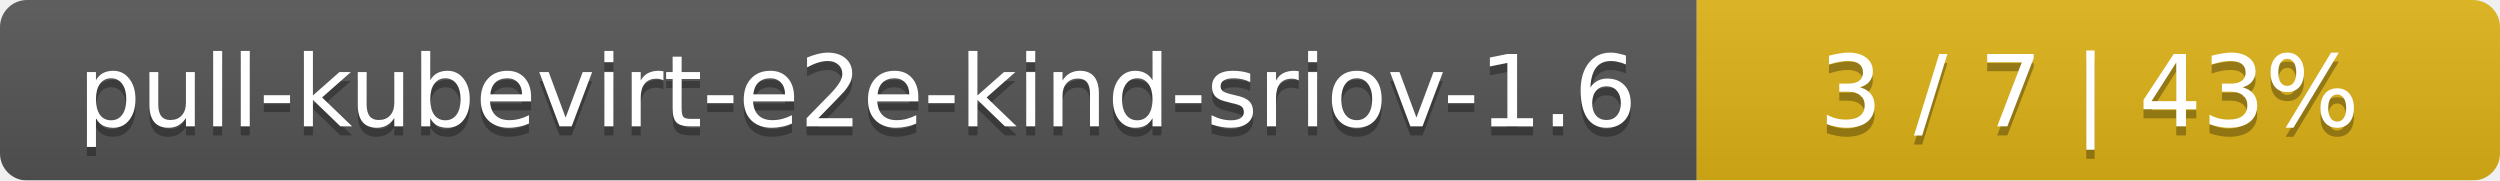
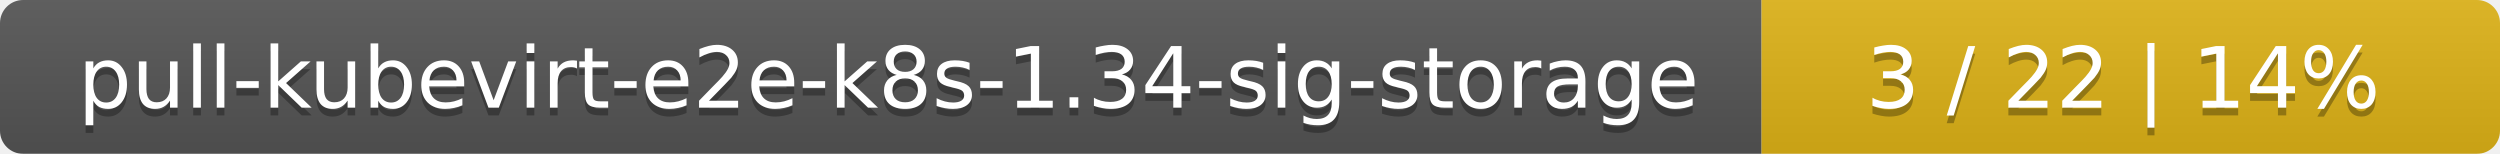
- <svg xmlns="http://www.w3.org/2000/svg" width="277" height="20">
+ <svg xmlns="http://www.w3.org/2000/svg" width="325" height="20">
  <linearGradient id="smooth" x2="0" y2="100%">
    <stop offset="0" stop-color="#bbb" stop-opacity=".1" />
    <stop offset="1" stop-opacity=".1" />
  </linearGradient>
  <mask id="round">
-     <rect width="277" height="20" rx="3" fill="#fff" />
+     <rect width="325" height="20" rx="3" fill="#fff" />
  </mask>
  <g mask="url(#round)">
-     <rect width="188" height="20" fill="#555" />
-     <rect x="188" width="89" height="20" fill="#dfb317" />
-     <rect width="277" height="20" fill="url(#smooth)" />
+     <rect width="229" height="20" fill="#555" />
+     <rect x="229" width="96" height="20" fill="#dfb317" />
+     <rect width="325" height="20" fill="url(#smooth)" />
  </g>
  <g fill="#fff" text-anchor="middle" font-family="DejaVu Sans,Verdana,Geneva,sans-serif" font-size="11">
-     <text x="95" y="15" fill="#010101" fill-opacity=".3">pull-kubevirt-e2e-kind-sriov-1.6</text>
-     <text x="95" y="14">pull-kubevirt-e2e-kind-sriov-1.6</text>
-     <text x="231.5" y="15" fill="#010101" fill-opacity=".3">3 / 7    |    43%</text>
-     <text x="231.5" y="14">3 / 7    |    43%</text>
+     <text x="115.5" y="15" fill="#010101" fill-opacity=".3">pull-kubevirt-e2e-k8s-1.34-sig-storage</text>
+     <text x="115.5" y="14">pull-kubevirt-e2e-k8s-1.34-sig-storage</text>
+     <text x="276" y="15" fill="#010101" fill-opacity=".3">3 / 22    |    14%</text>
+     <text x="276" y="14">3 / 22    |    14%</text>
  </g>
</svg>
